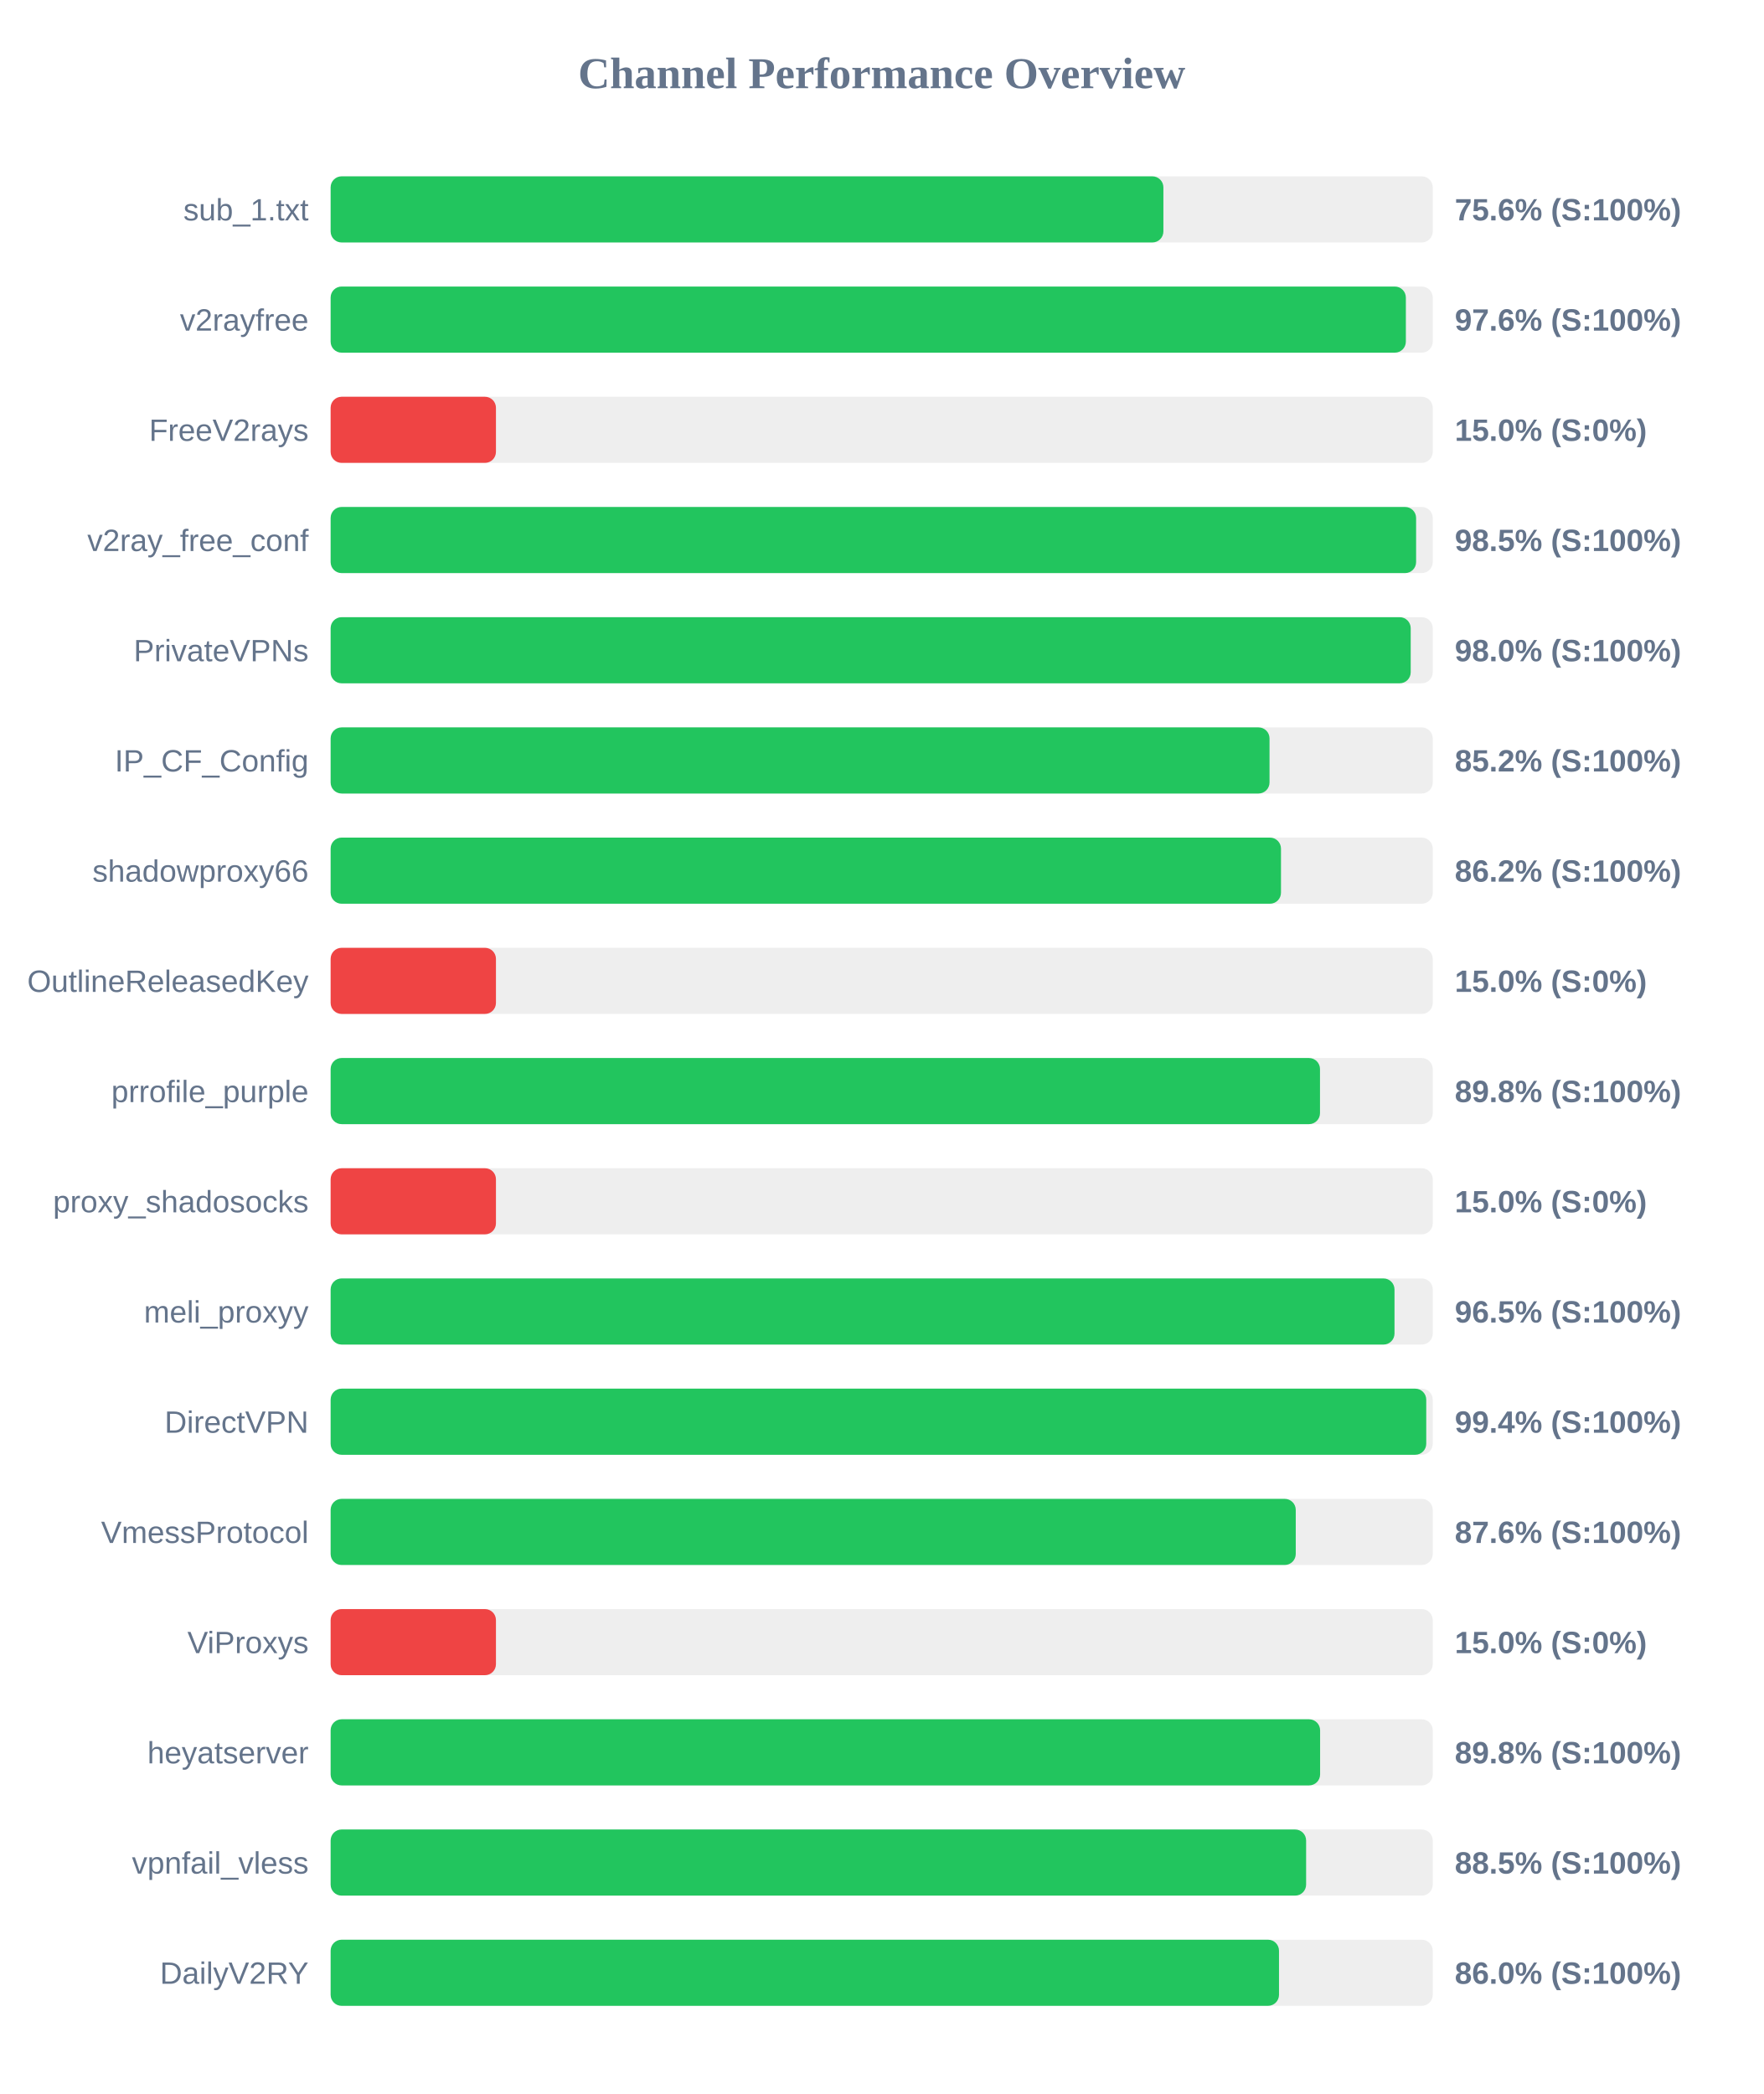
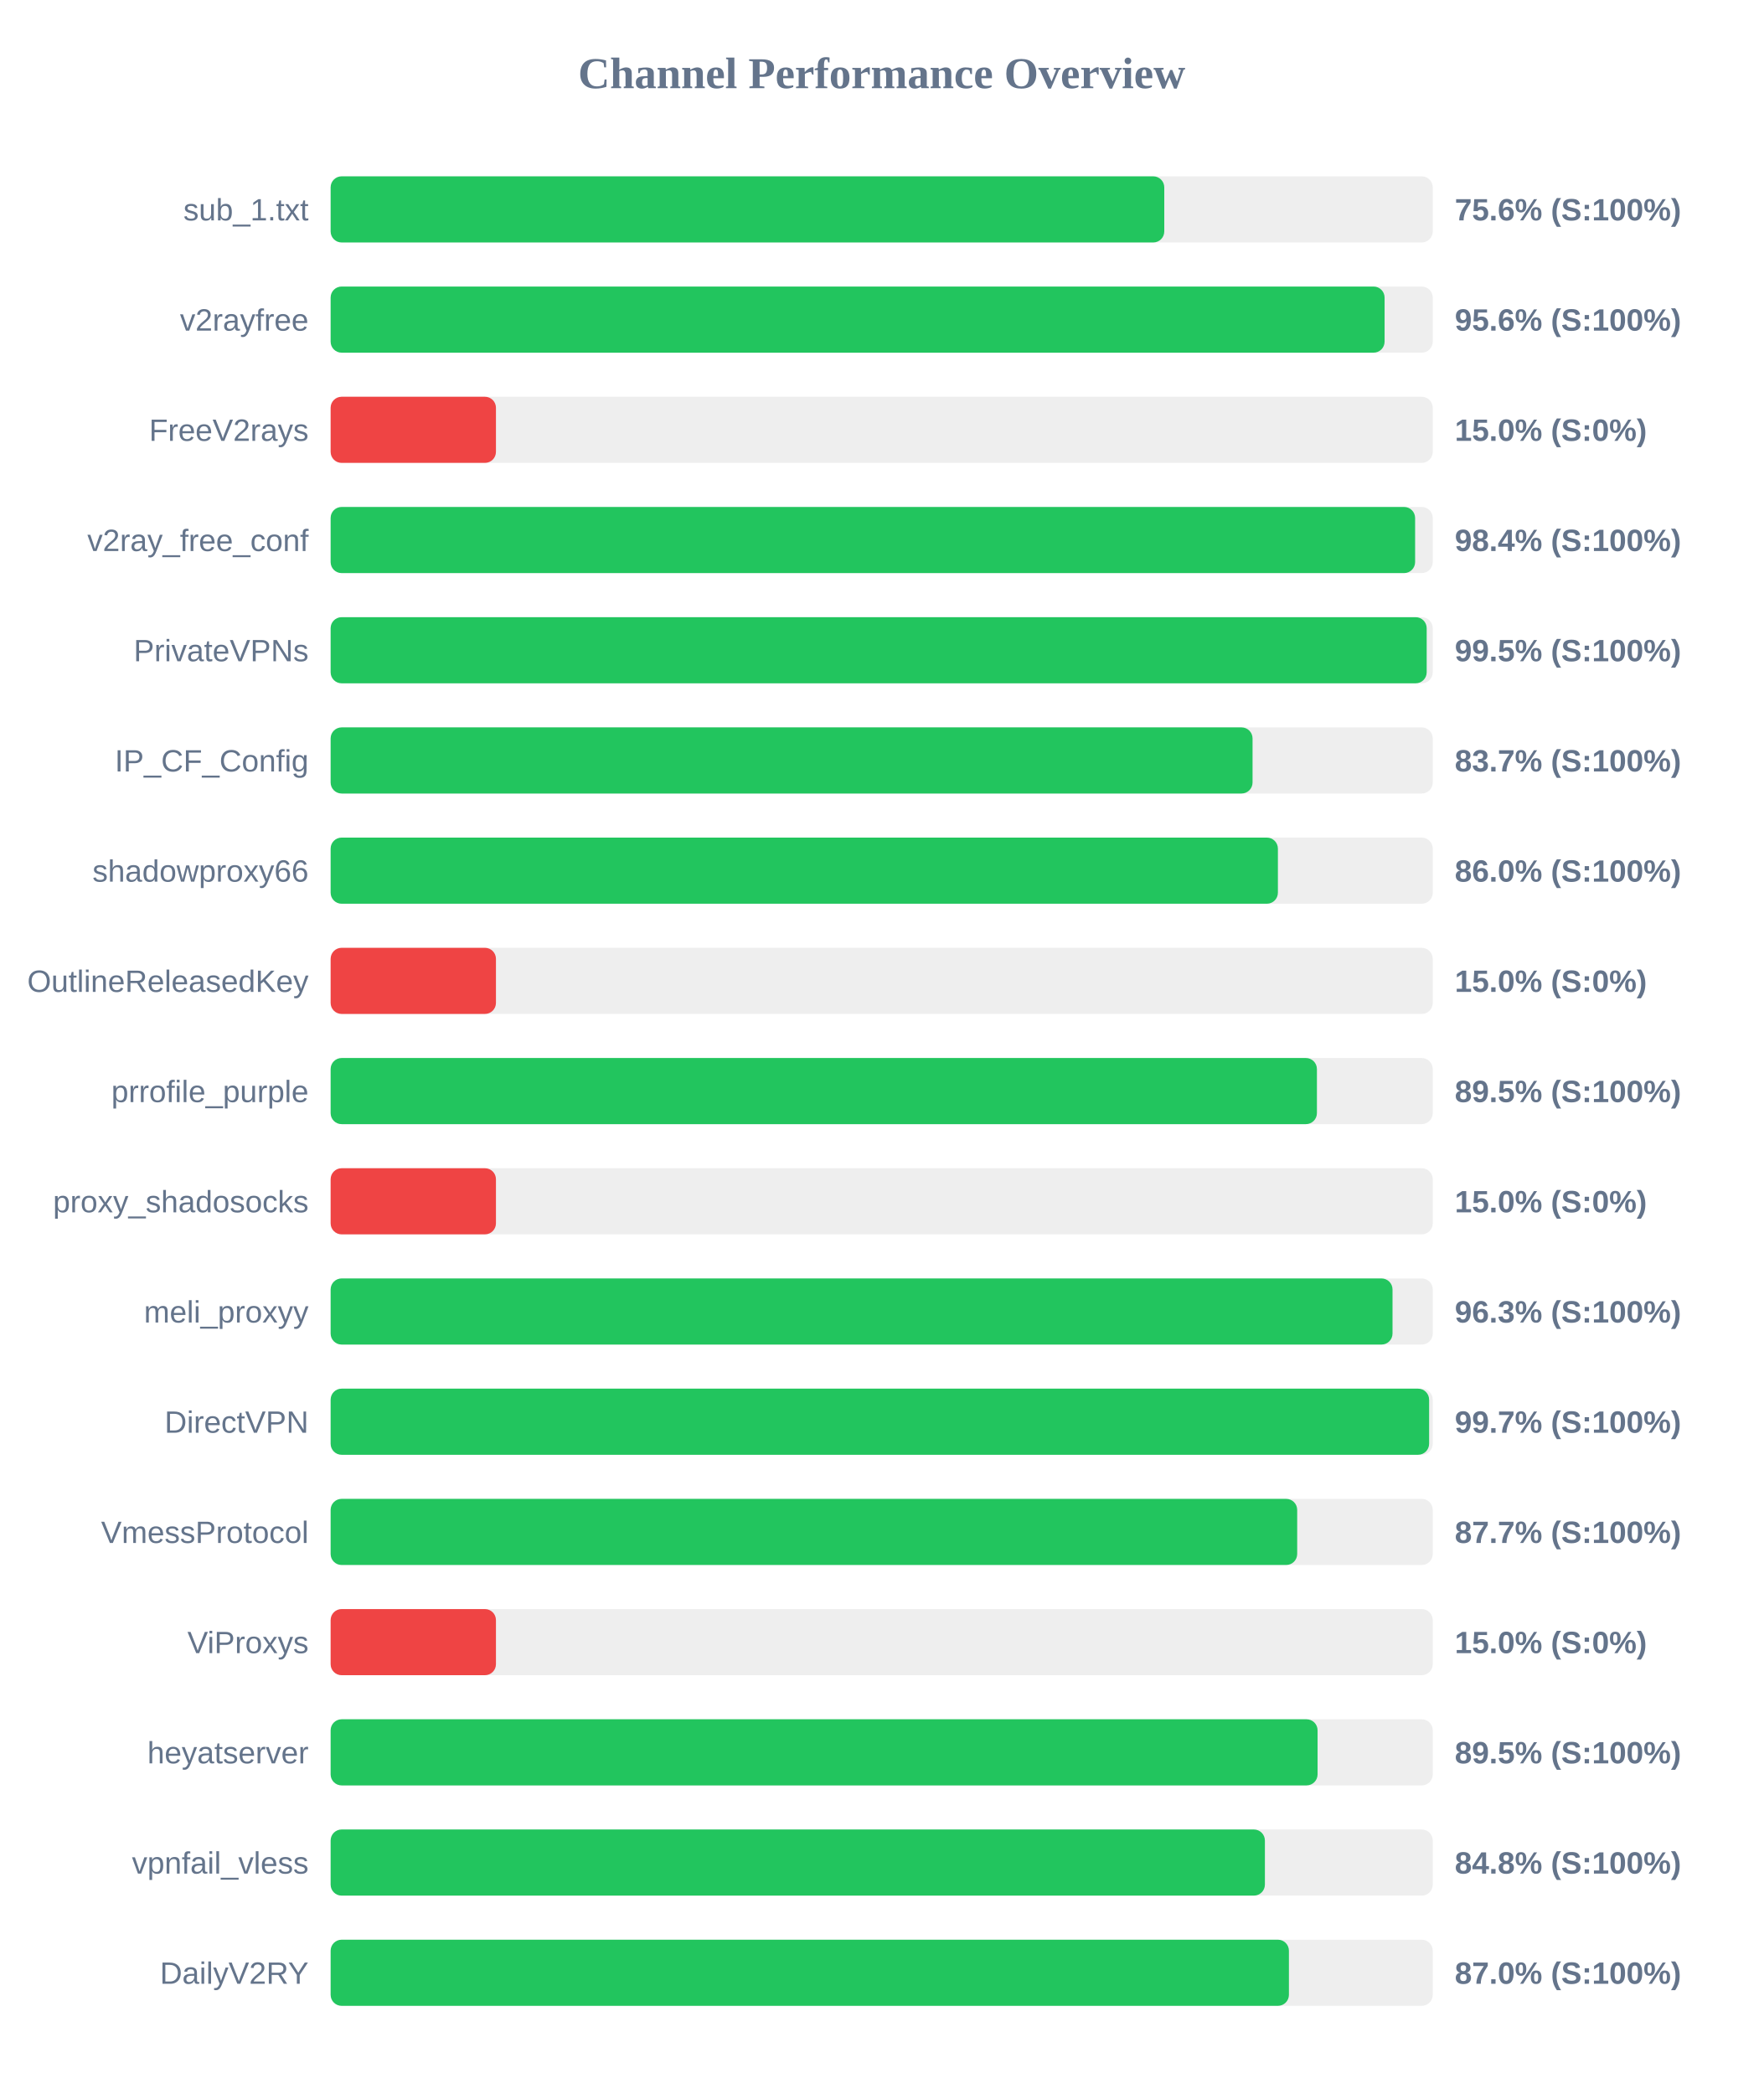
<svg xmlns="http://www.w3.org/2000/svg" width="800" height="950" version="1.1">
  <style>
        .row { font: 14px Arial; fill: #64748b; }
        .score { font: bold 14px Arial; fill: #64748b; }
    </style>
  <text x="400" y="40" text-anchor="middle" font-size="20px" font-weight="bold" fill="#64748b">Channel Performance Overview</text>
  <rect x="150" y="80" width="500" height="30" fill="#eee" rx="5" />
-   <rect x="150" y="80" width="377.8" height="30" fill="#22c55e" rx="5" />
+   <rect x="150" y="80" width="378.2" height="30" fill="#22c55e" rx="5" />
  <text x="140" y="100" text-anchor="end" class="row">sub_1.txt</text>
  <text x="660" y="100" text-anchor="start" class="score">75.6% (S:100%)</text>
  <rect x="150" y="130" width="500" height="30" fill="#eee" rx="5" />
-   <rect x="150" y="130" width="487.8" height="30" fill="#22c55e" rx="5" />
+   <rect x="150" y="130" width="478.15" height="30" fill="#22c55e" rx="5" />
  <text x="140" y="150" text-anchor="end" class="row">v2rayfree</text>
-   <text x="660" y="150" text-anchor="start" class="score">97.6% (S:100%)</text>
+   <text x="660" y="150" text-anchor="start" class="score">95.6% (S:100%)</text>
  <rect x="150" y="180" width="500" height="30" fill="#eee" rx="5" />
  <rect x="150" y="180" width="75.0" height="30" fill="#ef4444" rx="5" />
  <text x="140" y="200" text-anchor="end" class="row">FreeV2rays</text>
  <text x="660" y="200" text-anchor="start" class="score">15.0% (S:0%)</text>
  <rect x="150" y="230" width="500" height="30" fill="#eee" rx="5" />
-   <rect x="150" y="230" width="492.45" height="30" fill="#22c55e" rx="5" />
+   <rect x="150" y="230" width="492.0" height="30" fill="#22c55e" rx="5" />
  <text x="140" y="250" text-anchor="end" class="row">v2ray_free_conf</text>
-   <text x="660" y="250" text-anchor="start" class="score">98.5% (S:100%)</text>
+   <text x="660" y="250" text-anchor="start" class="score">98.4% (S:100%)</text>
  <rect x="150" y="280" width="500" height="30" fill="#eee" rx="5" />
-   <rect x="150" y="280" width="490.0" height="30" fill="#22c55e" rx="5" />
+   <rect x="150" y="280" width="497.25" height="30" fill="#22c55e" rx="5" />
  <text x="140" y="300" text-anchor="end" class="row">PrivateVPNs</text>
-   <text x="660" y="300" text-anchor="start" class="score">98.0% (S:100%)</text>
+   <text x="660" y="300" text-anchor="start" class="score">99.5% (S:100%)</text>
  <rect x="150" y="330" width="500" height="30" fill="#eee" rx="5" />
-   <rect x="150" y="330" width="425.95" height="30" fill="#22c55e" rx="5" />
+   <rect x="150" y="330" width="418.25" height="30" fill="#22c55e" rx="5" />
  <text x="140" y="350" text-anchor="end" class="row">IP_CF_Config</text>
-   <text x="660" y="350" text-anchor="start" class="score">85.2% (S:100%)</text>
+   <text x="660" y="350" text-anchor="start" class="score">83.7% (S:100%)</text>
  <rect x="150" y="380" width="500" height="30" fill="#eee" rx="5" />
-   <rect x="150" y="380" width="431.15" height="30" fill="#22c55e" rx="5" />
+   <rect x="150" y="380" width="429.75" height="30" fill="#22c55e" rx="5" />
  <text x="140" y="400" text-anchor="end" class="row">shadowproxy66</text>
-   <text x="660" y="400" text-anchor="start" class="score">86.2% (S:100%)</text>
+   <text x="660" y="400" text-anchor="start" class="score">86.0% (S:100%)</text>
  <rect x="150" y="430" width="500" height="30" fill="#eee" rx="5" />
  <rect x="150" y="430" width="75.0" height="30" fill="#ef4444" rx="5" />
  <text x="140" y="450" text-anchor="end" class="row">OutlineReleasedKey</text>
  <text x="660" y="450" text-anchor="start" class="score">15.0% (S:0%)</text>
  <rect x="150" y="480" width="500" height="30" fill="#eee" rx="5" />
-   <rect x="150" y="480" width="448.85" height="30" fill="#22c55e" rx="5" />
+   <rect x="150" y="480" width="447.45" height="30" fill="#22c55e" rx="5" />
  <text x="140" y="500" text-anchor="end" class="row">prrofile_purple</text>
-   <text x="660" y="500" text-anchor="start" class="score">89.8% (S:100%)</text>
+   <text x="660" y="500" text-anchor="start" class="score">89.5% (S:100%)</text>
  <rect x="150" y="530" width="500" height="30" fill="#eee" rx="5" />
  <rect x="150" y="530" width="75.0" height="30" fill="#ef4444" rx="5" />
  <text x="140" y="550" text-anchor="end" class="row">proxy_shadosocks</text>
  <text x="660" y="550" text-anchor="start" class="score">15.0% (S:0%)</text>
  <rect x="150" y="580" width="500" height="30" fill="#eee" rx="5" />
-   <rect x="150" y="580" width="482.65" height="30" fill="#22c55e" rx="5" />
+   <rect x="150" y="580" width="481.75" height="30" fill="#22c55e" rx="5" />
  <text x="140" y="600" text-anchor="end" class="row">meli_proxyy</text>
-   <text x="660" y="600" text-anchor="start" class="score">96.5% (S:100%)</text>
+   <text x="660" y="600" text-anchor="start" class="score">96.3% (S:100%)</text>
  <rect x="150" y="630" width="500" height="30" fill="#eee" rx="5" />
-   <rect x="150" y="630" width="497.05" height="30" fill="#22c55e" rx="5" />
+   <rect x="150" y="630" width="498.35" height="30" fill="#22c55e" rx="5" />
  <text x="140" y="650" text-anchor="end" class="row">DirectVPN</text>
-   <text x="660" y="650" text-anchor="start" class="score">99.4% (S:100%)</text>
+   <text x="660" y="650" text-anchor="start" class="score">99.7% (S:100%)</text>
  <rect x="150" y="680" width="500" height="30" fill="#eee" rx="5" />
-   <rect x="150" y="680" width="437.85" height="30" fill="#22c55e" rx="5" />
+   <rect x="150" y="680" width="438.5" height="30" fill="#22c55e" rx="5" />
  <text x="140" y="700" text-anchor="end" class="row">VmessProtocol</text>
-   <text x="660" y="700" text-anchor="start" class="score">87.6% (S:100%)</text>
+   <text x="660" y="700" text-anchor="start" class="score">87.7% (S:100%)</text>
  <rect x="150" y="730" width="500" height="30" fill="#eee" rx="5" />
  <rect x="150" y="730" width="75.0" height="30" fill="#ef4444" rx="5" />
  <text x="140" y="750" text-anchor="end" class="row">ViProxys</text>
  <text x="660" y="750" text-anchor="start" class="score">15.0% (S:0%)</text>
  <rect x="150" y="780" width="500" height="30" fill="#eee" rx="5" />
-   <rect x="150" y="780" width="448.9" height="30" fill="#22c55e" rx="5" />
+   <rect x="150" y="780" width="447.75" height="30" fill="#22c55e" rx="5" />
  <text x="140" y="800" text-anchor="end" class="row">heyatserver</text>
-   <text x="660" y="800" text-anchor="start" class="score">89.8% (S:100%)</text>
+   <text x="660" y="800" text-anchor="start" class="score">89.5% (S:100%)</text>
  <rect x="150" y="830" width="500" height="30" fill="#eee" rx="5" />
-   <rect x="150" y="830" width="442.55" height="30" fill="#22c55e" rx="5" />
+   <rect x="150" y="830" width="423.85" height="30" fill="#22c55e" rx="5" />
  <text x="140" y="850" text-anchor="end" class="row">vpnfail_vless</text>
-   <text x="660" y="850" text-anchor="start" class="score">88.5% (S:100%)</text>
+   <text x="660" y="850" text-anchor="start" class="score">84.8% (S:100%)</text>
  <rect x="150" y="880" width="500" height="30" fill="#eee" rx="5" />
-   <rect x="150" y="880" width="430.25" height="30" fill="#22c55e" rx="5" />
+   <rect x="150" y="880" width="434.75" height="30" fill="#22c55e" rx="5" />
  <text x="140" y="900" text-anchor="end" class="row">DailyV2RY</text>
-   <text x="660" y="900" text-anchor="start" class="score">86.0% (S:100%)</text>
+   <text x="660" y="900" text-anchor="start" class="score">87.0% (S:100%)</text>
</svg>
